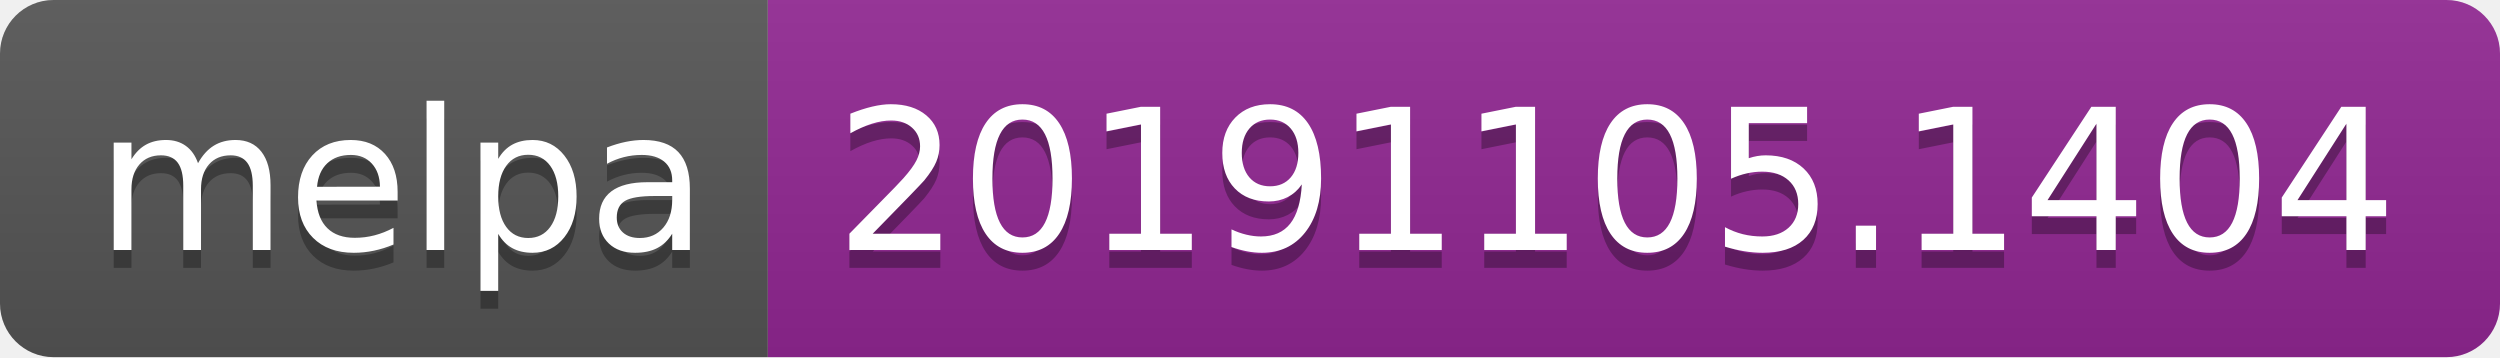
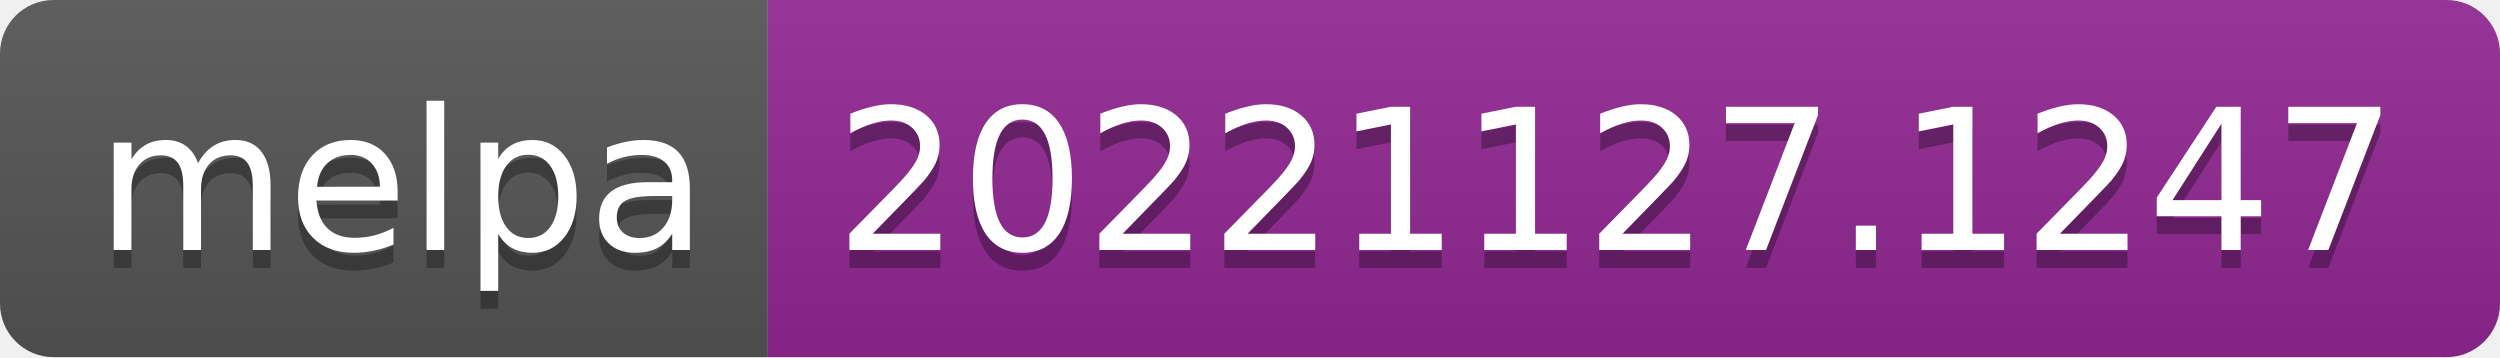
- <svg xmlns="http://www.w3.org/2000/svg" width="140" height="20" role="img" aria-label="melpa: 20191105.1404">
+ <svg xmlns="http://www.w3.org/2000/svg" width="140" height="20" role="img" aria-label="melpa: 20221127.1247">
  <linearGradient id="s" x2="0" y2="100%">
    <stop offset="0" stop-color="#bbb" stop-opacity=".1" />
    <stop offset="1" stop-opacity=".1" />
  </linearGradient>
  <clipPath id="r">
    <rect width="140" height="20" rx="3" fill="#fff" />
  </clipPath>
  <g clip-path="url(#r)">
    <rect width="43" height="20" fill="#555" />
    <rect x="43" width="97" height="20" fill="#922793" />
    <rect width="140" height="20" fill="url(#s)" />
  </g>
  <g fill="#fff" text-anchor="middle" font-family="Verdana,Geneva,DejaVu Sans,sans-serif" text-rendering="geometricPrecision" font-size="110">
    <text aria-hidden="true" x="225" y="150" fill="#010101" fill-opacity=".3" transform="scale(.1)" textLength="330">melpa</text>
    <text x="225" y="140" transform="scale(.1)" fill="#fff" textLength="330">melpa</text>
-     <text aria-hidden="true" x="905" y="150" fill="#010101" fill-opacity=".3" transform="scale(.1)" textLength="870">20191105.1404</text>
-     <text x="905" y="140" transform="scale(.1)" fill="#fff" textLength="870">20191105.1404</text>
+     <text aria-hidden="true" x="905" y="150" fill="#010101" fill-opacity=".3" transform="scale(.1)" textLength="870">20221127.1247</text>
+     <text x="905" y="140" transform="scale(.1)" fill="#fff" textLength="870">20221127.1247</text>
  </g>
</svg>
